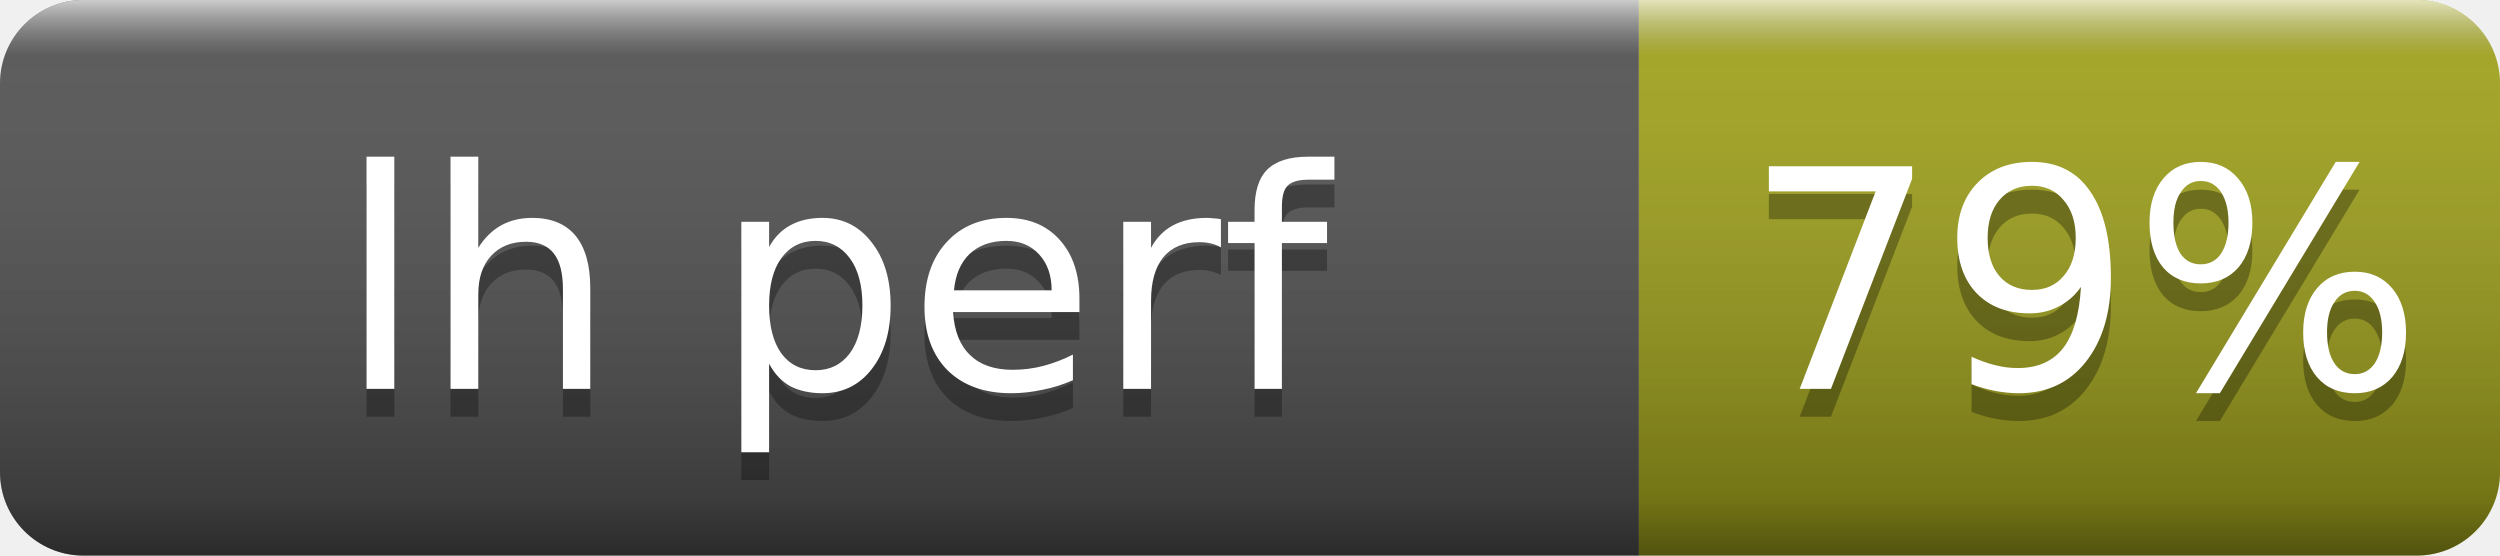
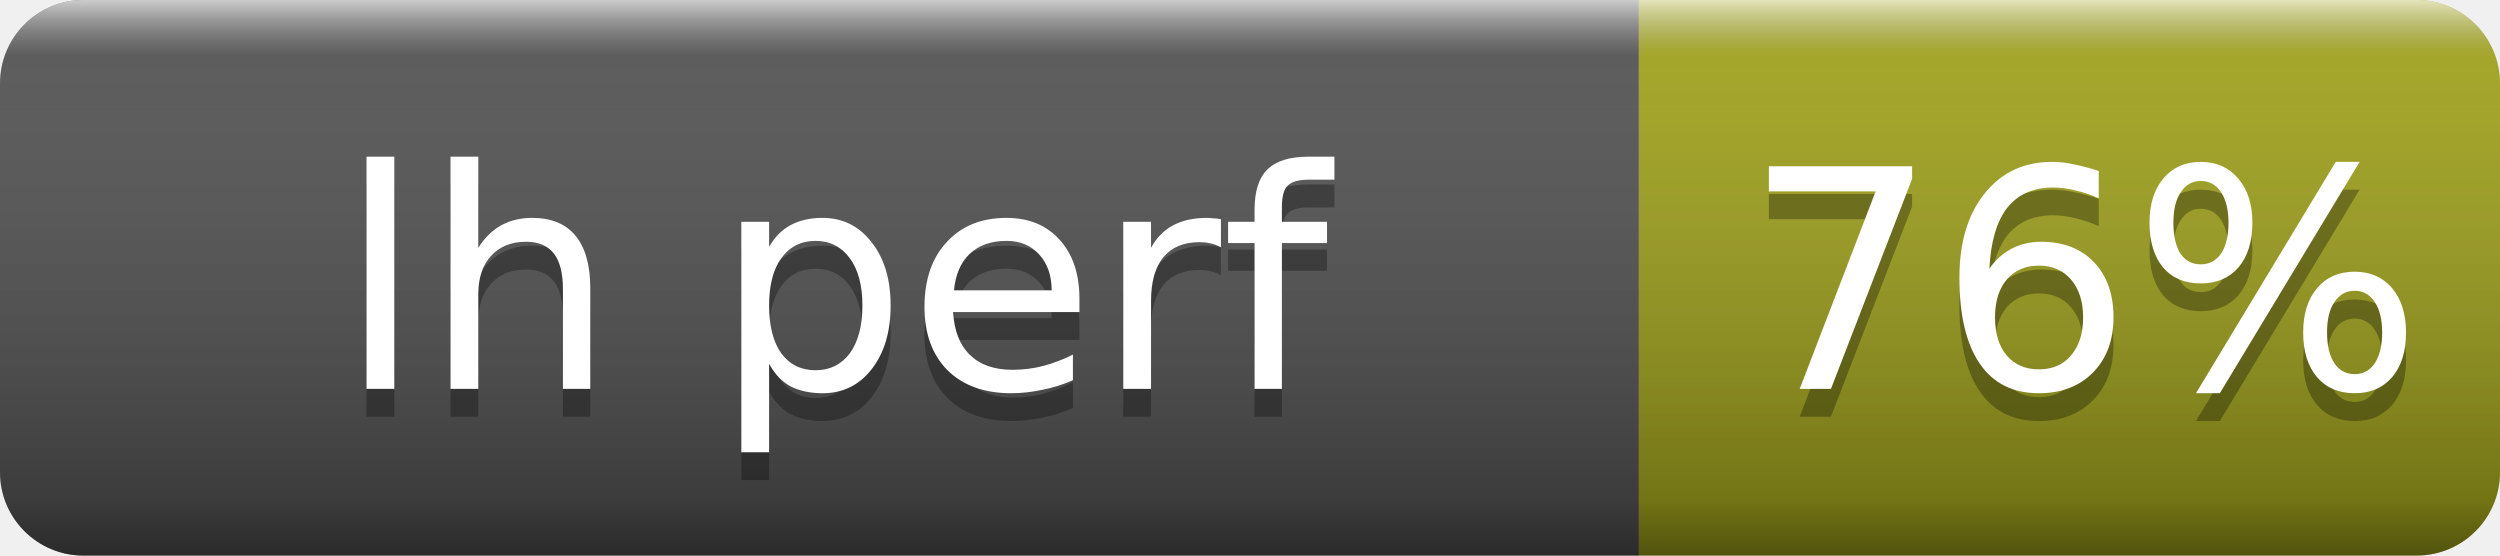
- <svg xmlns="http://www.w3.org/2000/svg" width="90" height="20" role="img" aria-label="lh perf: 79%">
+ <svg xmlns="http://www.w3.org/2000/svg" width="90" height="20" role="img" aria-label="lh perf: 76%">
  <linearGradient id="s" x2="0" y2="100%">
    <stop offset="0" stop-color="#fff" stop-opacity=".7" />
    <stop offset=".1" stop-color="#aaa" stop-opacity=".1" />
    <stop offset=".9" stop-opacity=".3" />
    <stop offset="1" stop-opacity=".5" />
  </linearGradient>
  <clipPath id="r">
    <rect width="90" height="20" rx="3" fill="#fff" />
  </clipPath>
  <g clip-path="url(#r)">
    <rect width="59" height="20" fill="#555" />
    <rect x="59" width="31" height="20" fill="#a4a61d" />
    <rect width="90" height="20" fill="url(#s)" />
  </g>
  <g fill="#fff" text-anchor="middle" font-family="Verdana,Geneva,DejaVu Sans,sans-serif" font-size="11">
    <text x="30" y="15" fill="#010101" fill-opacity=".3">lh perf</text>
    <text x="30" y="14">lh perf</text>
-     <text x="75" y="15" fill="#010101" fill-opacity=".3">79%</text>
-     <text x="75" y="14">79%</text>
+     <text x="75" y="15" fill="#010101" fill-opacity=".3">76%</text>
+     <text x="75" y="14">76%</text>
  </g>
</svg>
